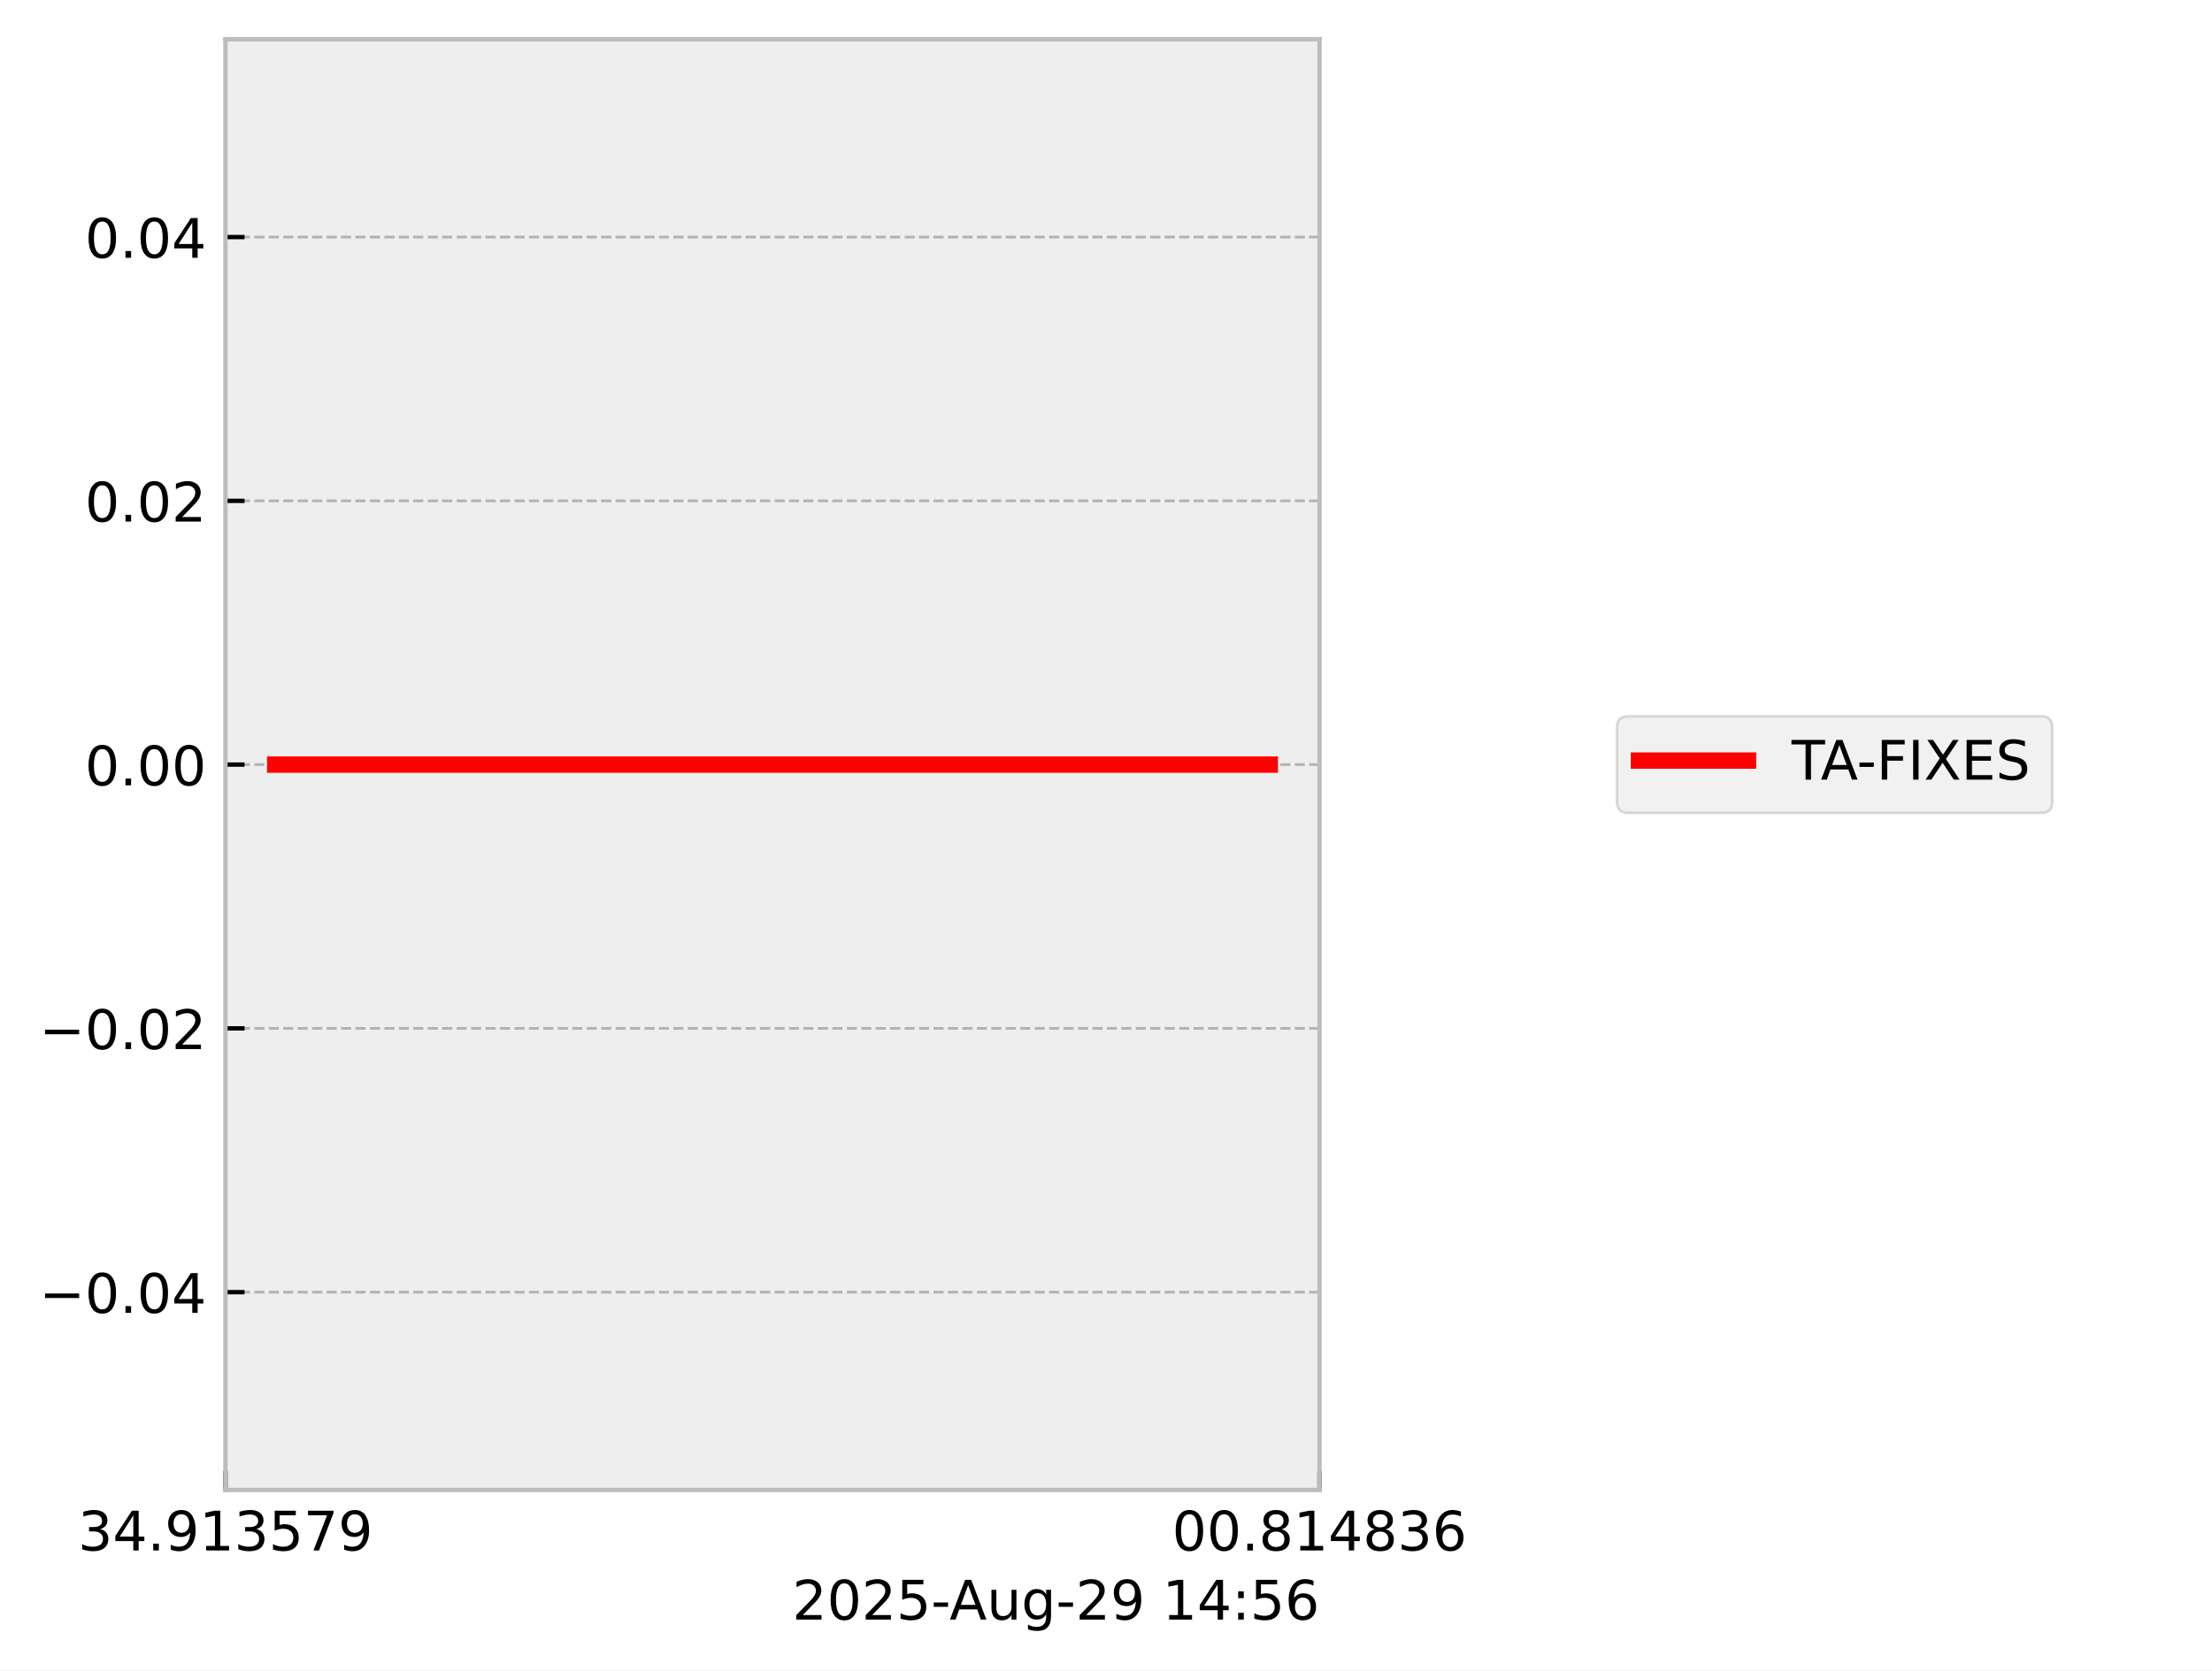
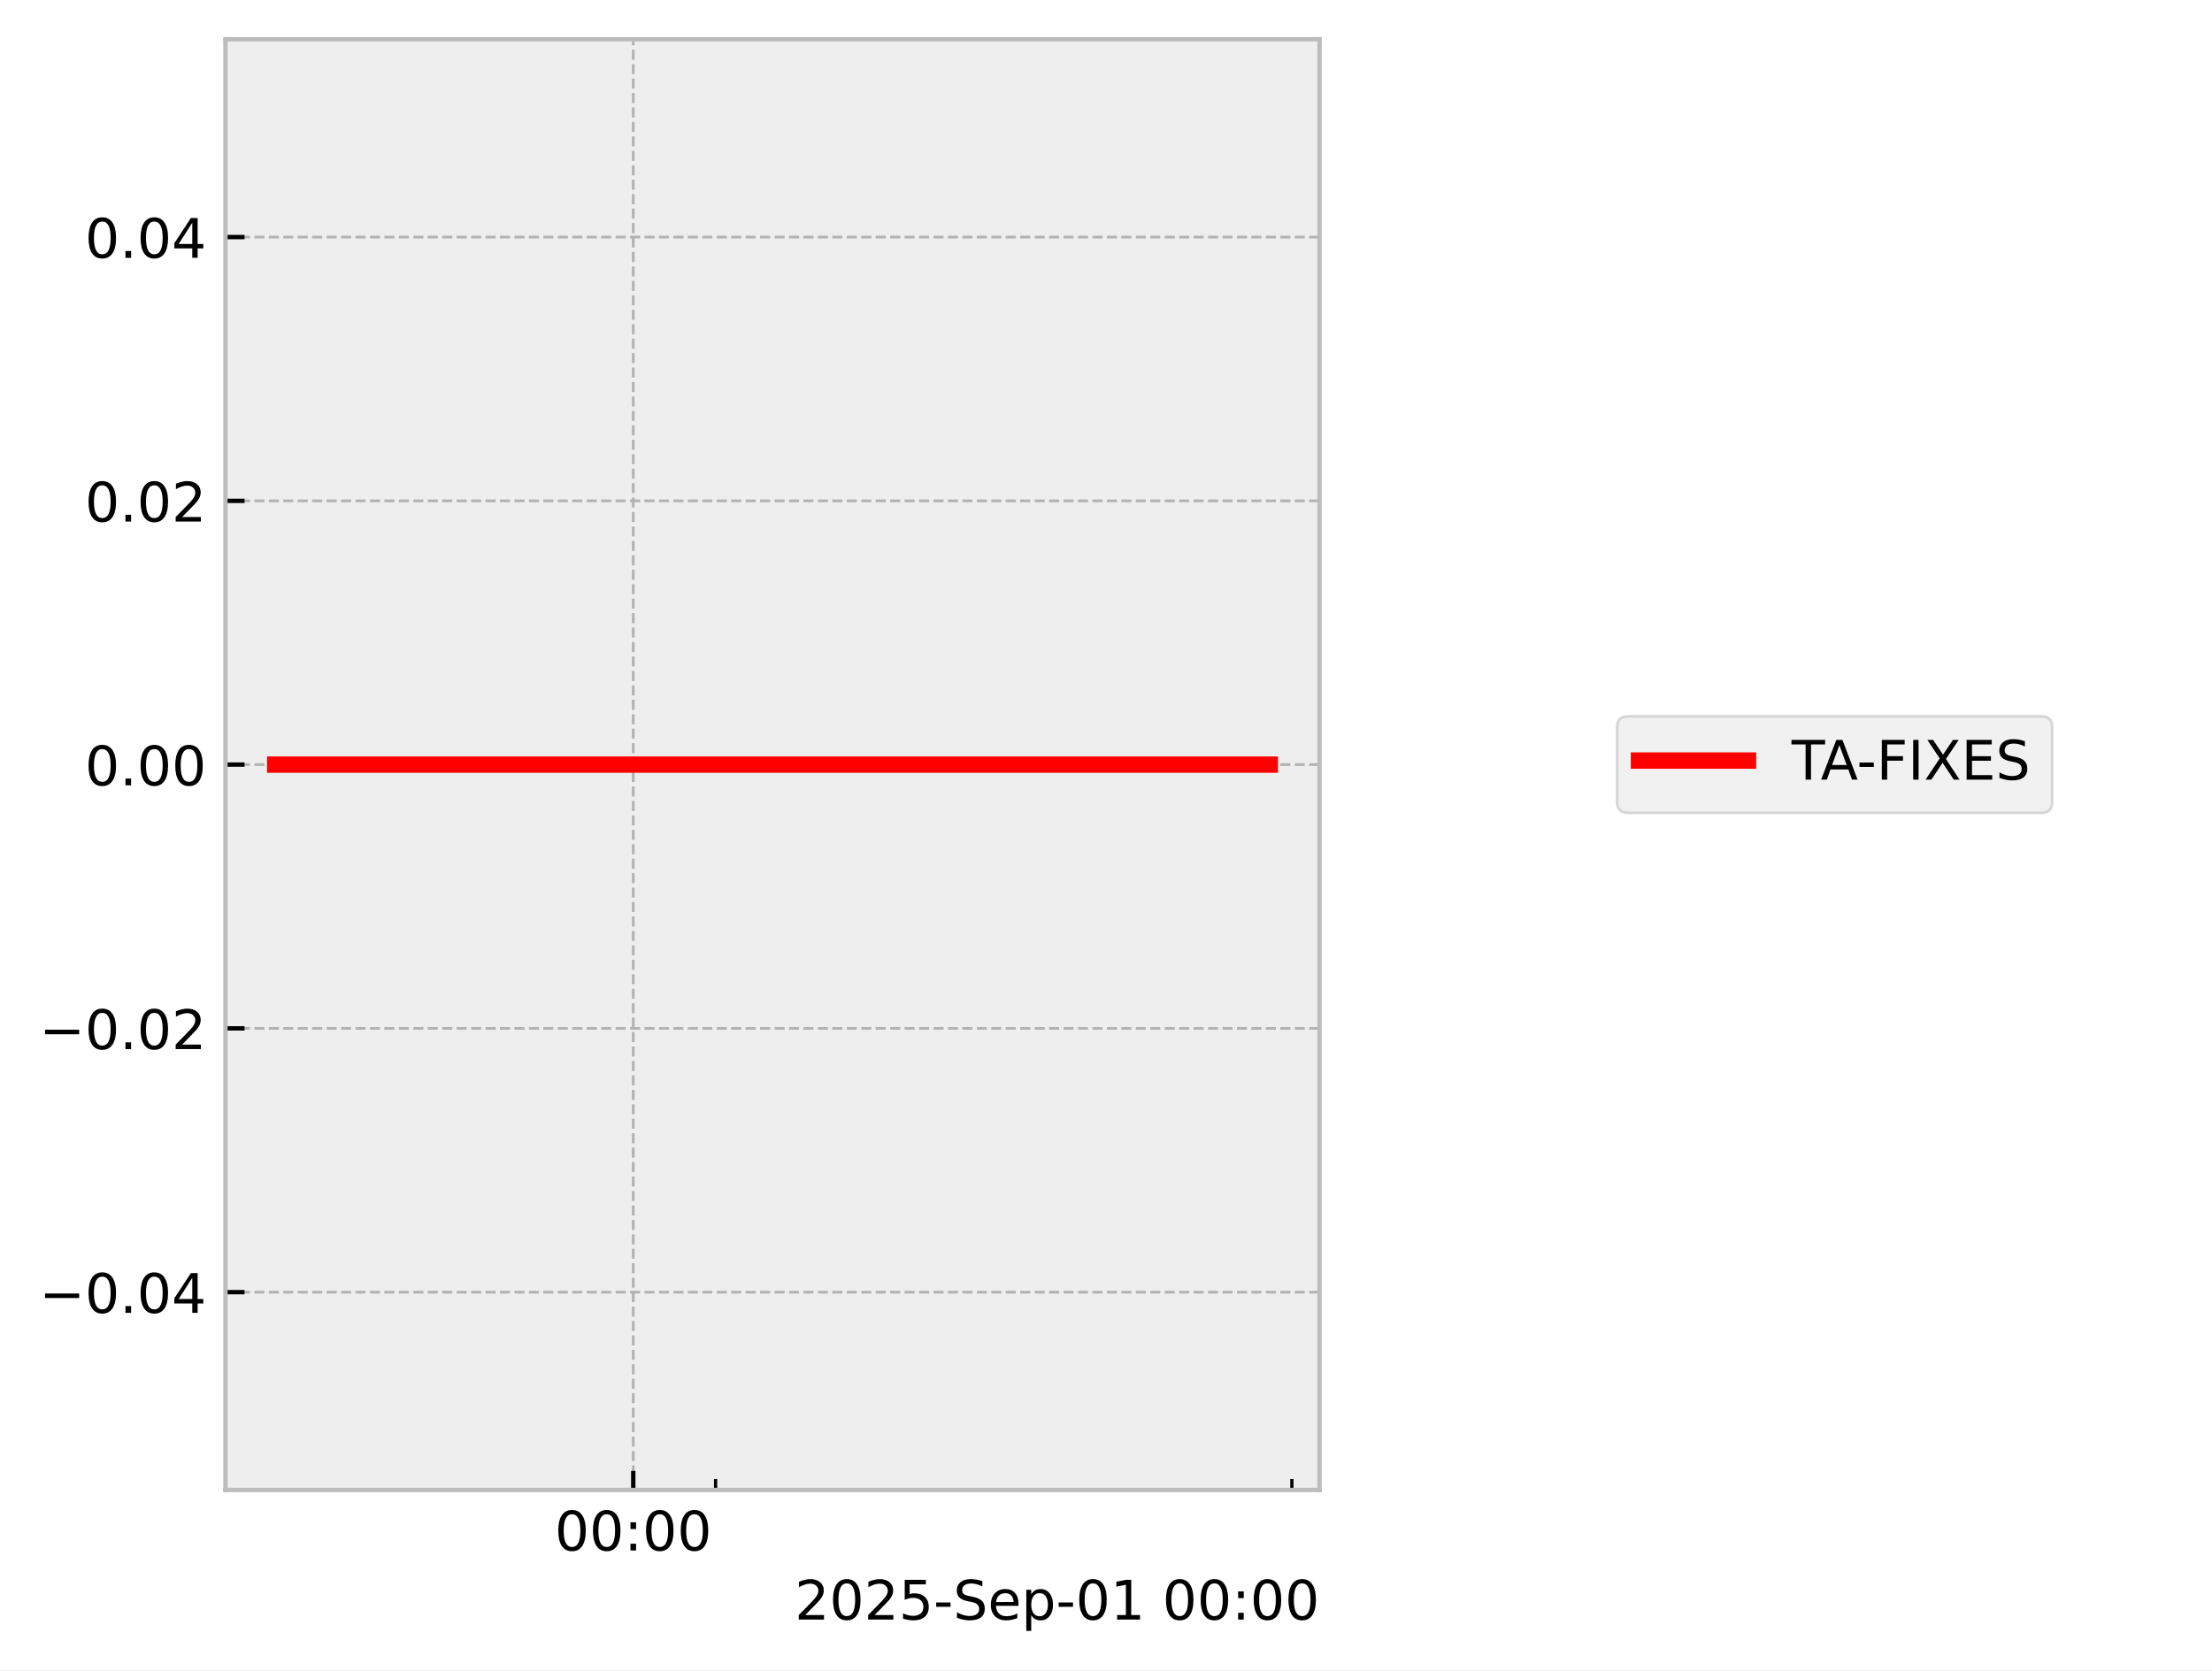
<svg xmlns="http://www.w3.org/2000/svg" xmlns:xlink="http://www.w3.org/1999/xlink" width="405.665pt" height="306.368pt" viewBox="0 0 405.665 306.368" version="1.1">
  <defs>
    <style type="text/css">*{stroke-linejoin: round; stroke-linecap: butt}</style>
  </defs>
  <g id="figure_1">
    <g id="patch_1">
      <path d="M 0 306.368  L 405.665 306.368  L 405.665 0  L 0 0  z " style="fill: #ffffff" />
    </g>
    <g id="axes_1">
      <g id="patch_2">
        <path d="M 41.345 273.312  L 241.991 273.312  L 241.991 7.2  L 41.345 7.2  z " style="fill: #eeeeee" />
      </g>
      <g id="matplotlib.axis_1">
        <g id="xtick_1">
          <g id="line2d_1">
-             <path d="M 41.345 273.312  L 41.345 7.2  " clip-path="url(#pfc07253cd7)" style="fill: none; stroke-dasharray: 1.85,0.8; stroke-dashoffset: 0; stroke: #b2b2b2; stroke-width: 0.5" />
+             <path d="M 116.135 273.312  L 116.135 7.2  " clip-path="url(#p15724f10e1)" style="fill: none; stroke-dasharray: 1.85,0.8; stroke-dashoffset: 0; stroke: #b2b2b2; stroke-width: 0.5" />
          </g>
          <g id="line2d_2">
            <defs>
-               <path id="m0f8ee735f8" d="M 0 0  L 0 -3.5  " style="stroke: #000000; stroke-width: 0.8" />
-             </defs>
-             <g>
-               <use xlink:href="#m0f8ee735f8" x="41.345" y="273.312" style="stroke: #000000; stroke-width: 0.8" />
+               <path id="mcfd9478893" d="M 0 0  L 0 -3.5  " style="stroke: #000000; stroke-width: 0.8" />
+             </defs>
+             <g>
+               <use xlink:href="#mcfd9478893" x="116.135" y="273.312" style="stroke: #000000; stroke-width: 0.8" />
            </g>
          </g>
          <g id="text_1">
-             <g transform="translate(14.30625 284.4104) scale(0.1 -0.1)">
+             <g transform="translate(101.726 284.4104) scale(0.1 -0.1)">
              <defs>
-                 <path id="DejaVuSans-33" d="M 2597 2516  Q 3050 2419 3304 2112  Q 3559 1806 3559 1356  Q 3559 666 3084 287  Q 2609 -91 1734 -91  Q 1441 -91 1130 -33  Q 819 25 488 141  L 488 750  Q 750 597 1062 519  Q 1375 441 1716 441  Q 2309 441 2620 675  Q 2931 909 2931 1356  Q 2931 1769 2642 2001  Q 2353 2234 1838 2234  L 1294 2234  L 1294 2753  L 1863 2753  Q 2328 2753 2575 2939  Q 2822 3125 2822 3475  Q 2822 3834 2567 4026  Q 2313 4219 1838 4219  Q 1578 4219 1281 4162  Q 984 4106 628 3988  L 628 4550  Q 988 4650 1302 4700  Q 1616 4750 1894 4750  Q 2613 4750 3031 4423  Q 3450 4097 3450 3541  Q 3450 3153 3228 2886  Q 3006 2619 2597 2516  z " transform="scale(0.015625)" />
-                 <path id="DejaVuSans-34" d="M 2419 4116  L 825 1625  L 2419 1625  L 2419 4116  z M 2253 4666  L 3047 4666  L 3047 1625  L 3713 1625  L 3713 1100  L 3047 1100  L 3047 0  L 2419 0  L 2419 1100  L 313 1100  L 313 1709  L 2253 4666  z " transform="scale(0.015625)" />
-                 <path id="DejaVuSans-2e" d="M 684 794  L 1344 794  L 1344 0  L 684 0  L 684 794  z " transform="scale(0.015625)" />
-                 <path id="DejaVuSans-39" d="M 703 97  L 703 672  Q 941 559 1184 500  Q 1428 441 1663 441  Q 2288 441 2617 861  Q 2947 1281 2994 2138  Q 2813 1869 2534 1725  Q 2256 1581 1919 1581  Q 1219 1581 811 2004  Q 403 2428 403 3163  Q 403 3881 828 4315  Q 1253 4750 1959 4750  Q 2769 4750 3195 4129  Q 3622 3509 3622 2328  Q 3622 1225 3098 567  Q 2575 -91 1691 -91  Q 1453 -91 1209 -44  Q 966 3 703 97  z M 1959 2075  Q 2384 2075 2632 2365  Q 2881 2656 2881 3163  Q 2881 3666 2632 3958  Q 2384 4250 1959 4250  Q 1534 4250 1286 3958  Q 1038 3666 1038 3163  Q 1038 2656 1286 2365  Q 1534 2075 1959 2075  z " transform="scale(0.015625)" />
-                 <path id="DejaVuSans-31" d="M 794 531  L 1825 531  L 1825 4091  L 703 3866  L 703 4441  L 1819 4666  L 2450 4666  L 2450 531  L 3481 531  L 3481 0  L 794 0  L 794 531  z " transform="scale(0.015625)" />
-                 <path id="DejaVuSans-35" d="M 691 4666  L 3169 4666  L 3169 4134  L 1269 4134  L 1269 2991  Q 1406 3038 1543 3061  Q 1681 3084 1819 3084  Q 2600 3084 3056 2656  Q 3513 2228 3513 1497  Q 3513 744 3044 326  Q 2575 -91 1722 -91  Q 1428 -91 1123 -41  Q 819 9 494 109  L 494 744  Q 775 591 1075 516  Q 1375 441 1709 441  Q 2250 441 2565 725  Q 2881 1009 2881 1497  Q 2881 1984 2565 2268  Q 2250 2553 1709 2553  Q 1456 2553 1204 2497  Q 953 2441 691 2322  L 691 4666  z " transform="scale(0.015625)" />
-                 <path id="DejaVuSans-37" d="M 525 4666  L 3525 4666  L 3525 4397  L 1831 0  L 1172 0  L 2766 4134  L 525 4134  L 525 4666  z " transform="scale(0.015625)" />
+                 <path id="DejaVuSans-30" d="M 2034 4250  Q 1547 4250 1301 3770  Q 1056 3291 1056 2328  Q 1056 1369 1301 889  Q 1547 409 2034 409  Q 2525 409 2770 889  Q 3016 1369 3016 2328  Q 3016 3291 2770 3770  Q 2525 4250 2034 4250  z M 2034 4750  Q 2819 4750 3233 4129  Q 3647 3509 3647 2328  Q 3647 1150 3233 529  Q 2819 -91 2034 -91  Q 1250 -91 836 529  Q 422 1150 422 2328  Q 422 3509 836 4129  Q 1250 4750 2034 4750  z " transform="scale(0.015625)" />
+                 <path id="DejaVuSans-3a" d="M 750 794  L 1409 794  L 1409 0  L 750 0  L 750 794  z M 750 3309  L 1409 3309  L 1409 2516  L 750 2516  L 750 3309  z " transform="scale(0.015625)" />
              </defs>
-               <use xlink:href="#DejaVuSans-33" />
-               <use xlink:href="#DejaVuSans-34" transform="translate(63.62305 0)" />
-               <use xlink:href="#DejaVuSans-2e" transform="translate(127.2461 0)" />
-               <use xlink:href="#DejaVuSans-39" transform="translate(159.0332 0)" />
-               <use xlink:href="#DejaVuSans-31" transform="translate(222.6562 0)" />
-               <use xlink:href="#DejaVuSans-33" transform="translate(286.2793 0)" />
-               <use xlink:href="#DejaVuSans-35" transform="translate(349.9023 0)" />
-               <use xlink:href="#DejaVuSans-37" transform="translate(413.5254 0)" />
-               <use xlink:href="#DejaVuSans-39" transform="translate(477.1484 0)" />
+               <use xlink:href="#DejaVuSans-30" />
+               <use xlink:href="#DejaVuSans-30" transform="translate(63.62305 0)" />
+               <use xlink:href="#DejaVuSans-3a" transform="translate(127.2461 0)" />
+               <use xlink:href="#DejaVuSans-30" transform="translate(160.9375 0)" />
+               <use xlink:href="#DejaVuSans-30" transform="translate(224.5605 0)" />
            </g>
          </g>
        </g>
        <g id="xtick_2">
          <g id="line2d_3">
-             <path d="M 241.991 273.312  L 241.991 7.2  " clip-path="url(#pfc07253cd7)" style="fill: none; stroke-dasharray: 1.85,0.8; stroke-dashoffset: 0; stroke: #b2b2b2; stroke-width: 0.5" />
-           </g>
+             <defs>
+               <path id="m6abd56b688" d="M 0 0  L 0 -2  " style="stroke: #000000; stroke-width: 0.6" />
+             </defs>
+             <g>
+               <use xlink:href="#m6abd56b688" x="131.234" y="273.312" style="stroke: #000000; stroke-width: 0.6" />
+             </g>
+           </g>
+         </g>
+         <g id="xtick_3">
          <g id="line2d_4">
            <g>
-               <use xlink:href="#m0f8ee735f8" x="241.991" y="273.312" style="stroke: #000000; stroke-width: 0.8" />
-             </g>
-           </g>
-           <g id="text_2">
-             <g transform="translate(214.9522 284.4104) scale(0.1 -0.1)">
-               <defs>
-                 <path id="DejaVuSans-30" d="M 2034 4250  Q 1547 4250 1301 3770  Q 1056 3291 1056 2328  Q 1056 1369 1301 889  Q 1547 409 2034 409  Q 2525 409 2770 889  Q 3016 1369 3016 2328  Q 3016 3291 2770 3770  Q 2525 4250 2034 4250  z M 2034 4750  Q 2819 4750 3233 4129  Q 3647 3509 3647 2328  Q 3647 1150 3233 529  Q 2819 -91 2034 -91  Q 1250 -91 836 529  Q 422 1150 422 2328  Q 422 3509 836 4129  Q 1250 4750 2034 4750  z " transform="scale(0.015625)" />
-                 <path id="DejaVuSans-38" d="M 2034 2216  Q 1584 2216 1326 1975  Q 1069 1734 1069 1313  Q 1069 891 1326 650  Q 1584 409 2034 409  Q 2484 409 2743 651  Q 3003 894 3003 1313  Q 3003 1734 2745 1975  Q 2488 2216 2034 2216  z M 1403 2484  Q 997 2584 770 2862  Q 544 3141 544 3541  Q 544 4100 942 4425  Q 1341 4750 2034 4750  Q 2731 4750 3128 4425  Q 3525 4100 3525 3541  Q 3525 3141 3298 2862  Q 3072 2584 2669 2484  Q 3125 2378 3379 2068  Q 3634 1759 3634 1313  Q 3634 634 3220 271  Q 2806 -91 2034 -91  Q 1263 -91 848 271  Q 434 634 434 1313  Q 434 1759 690 2068  Q 947 2378 1403 2484  z M 1172 3481  Q 1172 3119 1398 2916  Q 1625 2713 2034 2713  Q 2441 2713 2670 2916  Q 2900 3119 2900 3481  Q 2900 3844 2670 4047  Q 2441 4250 2034 4250  Q 1625 4250 1398 4047  Q 1172 3844 1172 3481  z " transform="scale(0.015625)" />
-                 <path id="DejaVuSans-36" d="M 2113 2584  Q 1688 2584 1439 2293  Q 1191 2003 1191 1497  Q 1191 994 1439 701  Q 1688 409 2113 409  Q 2538 409 2786 701  Q 3034 994 3034 1497  Q 3034 2003 2786 2293  Q 2538 2584 2113 2584  z M 3366 4563  L 3366 3988  Q 3128 4100 2886 4159  Q 2644 4219 2406 4219  Q 1781 4219 1451 3797  Q 1122 3375 1075 2522  Q 1259 2794 1537 2939  Q 1816 3084 2150 3084  Q 2853 3084 3261 2657  Q 3669 2231 3669 1497  Q 3669 778 3244 343  Q 2819 -91 2113 -91  Q 1303 -91 875 529  Q 447 1150 447 2328  Q 447 3434 972 4092  Q 1497 4750 2381 4750  Q 2619 4750 2861 4703  Q 3103 4656 3366 4563  z " transform="scale(0.015625)" />
-               </defs>
-               <use xlink:href="#DejaVuSans-30" />
-               <use xlink:href="#DejaVuSans-30" transform="translate(63.62305 0)" />
-               <use xlink:href="#DejaVuSans-2e" transform="translate(127.2461 0)" />
-               <use xlink:href="#DejaVuSans-38" transform="translate(159.0332 0)" />
-               <use xlink:href="#DejaVuSans-31" transform="translate(222.6562 0)" />
-               <use xlink:href="#DejaVuSans-34" transform="translate(286.2793 0)" />
-               <use xlink:href="#DejaVuSans-38" transform="translate(349.9023 0)" />
-               <use xlink:href="#DejaVuSans-33" transform="translate(413.5254 0)" />
-               <use xlink:href="#DejaVuSans-36" transform="translate(477.1484 0)" />
-             </g>
-           </g>
-         </g>
-         <g id="text_3">
-           <g transform="translate(145.3022 297.0886) scale(0.1 -0.1)">
+               <use xlink:href="#m6abd56b688" x="236.922" y="273.312" style="stroke: #000000; stroke-width: 0.6" />
+             </g>
+           </g>
+         </g>
+         <g id="text_2">
+           <g transform="translate(145.7537 297.0886) scale(0.1 -0.1)">
            <defs>
              <path id="DejaVuSans-32" d="M 1228 531  L 3431 531  L 3431 0  L 469 0  L 469 531  Q 828 903 1448 1529  Q 2069 2156 2228 2338  Q 2531 2678 2651 2914  Q 2772 3150 2772 3378  Q 2772 3750 2511 3984  Q 2250 4219 1831 4219  Q 1534 4219 1204 4116  Q 875 4013 500 3803  L 500 4441  Q 881 4594 1212 4672  Q 1544 4750 1819 4750  Q 2544 4750 2975 4387  Q 3406 4025 3406 3419  Q 3406 3131 3298 2873  Q 3191 2616 2906 2266  Q 2828 2175 2409 1742  Q 1991 1309 1228 531  z " transform="scale(0.015625)" />
+               <path id="DejaVuSans-35" d="M 691 4666  L 3169 4666  L 3169 4134  L 1269 4134  L 1269 2991  Q 1406 3038 1543 3061  Q 1681 3084 1819 3084  Q 2600 3084 3056 2656  Q 3513 2228 3513 1497  Q 3513 744 3044 326  Q 2575 -91 1722 -91  Q 1428 -91 1123 -41  Q 819 9 494 109  L 494 744  Q 775 591 1075 516  Q 1375 441 1709 441  Q 2250 441 2565 725  Q 2881 1009 2881 1497  Q 2881 1984 2565 2268  Q 2250 2553 1709 2553  Q 1456 2553 1204 2497  Q 953 2441 691 2322  L 691 4666  z " transform="scale(0.015625)" />
              <path id="DejaVuSans-2d" d="M 313 2009  L 1997 2009  L 1997 1497  L 313 1497  L 313 2009  z " transform="scale(0.015625)" />
-               <path id="DejaVuSans-41" d="M 2188 4044  L 1331 1722  L 3047 1722  L 2188 4044  z M 1831 4666  L 2547 4666  L 4325 0  L 3669 0  L 3244 1197  L 1141 1197  L 716 0  L 50 0  L 1831 4666  z " transform="scale(0.015625)" />
-               <path id="DejaVuSans-75" d="M 544 1381  L 544 3500  L 1119 3500  L 1119 1403  Q 1119 906 1312 657  Q 1506 409 1894 409  Q 2359 409 2629 706  Q 2900 1003 2900 1516  L 2900 3500  L 3475 3500  L 3475 0  L 2900 0  L 2900 538  Q 2691 219 2414 64  Q 2138 -91 1772 -91  Q 1169 -91 856 284  Q 544 659 544 1381  z M 1991 3584  L 1991 3584  z " transform="scale(0.015625)" />
-               <path id="DejaVuSans-67" d="M 2906 1791  Q 2906 2416 2648 2759  Q 2391 3103 1925 3103  Q 1463 3103 1205 2759  Q 947 2416 947 1791  Q 947 1169 1205 825  Q 1463 481 1925 481  Q 2391 481 2648 825  Q 2906 1169 2906 1791  z M 3481 434  Q 3481 -459 3084 -895  Q 2688 -1331 1869 -1331  Q 1566 -1331 1297 -1286  Q 1028 -1241 775 -1147  L 775 -588  Q 1028 -725 1275 -790  Q 1522 -856 1778 -856  Q 2344 -856 2625 -561  Q 2906 -266 2906 331  L 2906 616  Q 2728 306 2450 153  Q 2172 0 1784 0  Q 1141 0 747 490  Q 353 981 353 1791  Q 353 2603 747 3093  Q 1141 3584 1784 3584  Q 2172 3584 2450 3431  Q 2728 3278 2906 2969  L 2906 3500  L 3481 3500  L 3481 434  z " transform="scale(0.015625)" />
+               <path id="DejaVuSans-53" d="M 3425 4513  L 3425 3897  Q 3066 4069 2747 4153  Q 2428 4238 2131 4238  Q 1616 4238 1336 4038  Q 1056 3838 1056 3469  Q 1056 3159 1242 3001  Q 1428 2844 1947 2747  L 2328 2669  Q 3034 2534 3370 2195  Q 3706 1856 3706 1288  Q 3706 609 3251 259  Q 2797 -91 1919 -91  Q 1588 -91 1214 -16  Q 841 59 441 206  L 441 856  Q 825 641 1194 531  Q 1563 422 1919 422  Q 2459 422 2753 634  Q 3047 847 3047 1241  Q 3047 1584 2836 1778  Q 2625 1972 2144 2069  L 1759 2144  Q 1053 2284 737 2584  Q 422 2884 422 3419  Q 422 4038 858 4394  Q 1294 4750 2059 4750  Q 2388 4750 2728 4690  Q 3069 4631 3425 4513  z " transform="scale(0.015625)" />
+               <path id="DejaVuSans-65" d="M 3597 1894  L 3597 1613  L 953 1613  Q 991 1019 1311 708  Q 1631 397 2203 397  Q 2534 397 2845 478  Q 3156 559 3463 722  L 3463 178  Q 3153 47 2828 -22  Q 2503 -91 2169 -91  Q 1331 -91 842 396  Q 353 884 353 1716  Q 353 2575 817 3079  Q 1281 3584 2069 3584  Q 2775 3584 3186 3129  Q 3597 2675 3597 1894  z M 3022 2063  Q 3016 2534 2758 2815  Q 2500 3097 2075 3097  Q 1594 3097 1305 2825  Q 1016 2553 972 2059  L 3022 2063  z " transform="scale(0.015625)" />
+               <path id="DejaVuSans-70" d="M 1159 525  L 1159 -1331  L 581 -1331  L 581 3500  L 1159 3500  L 1159 2969  Q 1341 3281 1617 3432  Q 1894 3584 2278 3584  Q 2916 3584 3314 3078  Q 3713 2572 3713 1747  Q 3713 922 3314 415  Q 2916 -91 2278 -91  Q 1894 -91 1617 61  Q 1341 213 1159 525  z M 3116 1747  Q 3116 2381 2855 2742  Q 2594 3103 2138 3103  Q 1681 3103 1420 2742  Q 1159 2381 1159 1747  Q 1159 1113 1420 752  Q 1681 391 2138 391  Q 2594 391 2855 752  Q 3116 1113 3116 1747  z " transform="scale(0.015625)" />
+               <path id="DejaVuSans-31" d="M 794 531  L 1825 531  L 1825 4091  L 703 3866  L 703 4441  L 1819 4666  L 2450 4666  L 2450 531  L 3481 531  L 3481 0  L 794 0  L 794 531  z " transform="scale(0.015625)" />
              <path id="DejaVuSans-20" transform="scale(0.015625)" />
-               <path id="DejaVuSans-3a" d="M 750 794  L 1409 794  L 1409 0  L 750 0  L 750 794  z M 750 3309  L 1409 3309  L 1409 2516  L 750 2516  L 750 3309  z " transform="scale(0.015625)" />
            </defs>
            <use xlink:href="#DejaVuSans-32" />
            <use xlink:href="#DejaVuSans-30" transform="translate(63.62305 0)" />
            <use xlink:href="#DejaVuSans-32" transform="translate(127.2461 0)" />
            <use xlink:href="#DejaVuSans-35" transform="translate(190.8691 0)" />
            <use xlink:href="#DejaVuSans-2d" transform="translate(254.4922 0)" />
-             <use xlink:href="#DejaVuSans-41" transform="translate(288.3262 0)" />
-             <use xlink:href="#DejaVuSans-75" transform="translate(356.7344 0)" />
-             <use xlink:href="#DejaVuSans-67" transform="translate(420.1133 0)" />
-             <use xlink:href="#DejaVuSans-2d" transform="translate(483.5898 0)" />
-             <use xlink:href="#DejaVuSans-32" transform="translate(519.6738 0)" />
-             <use xlink:href="#DejaVuSans-39" transform="translate(583.2969 0)" />
-             <use xlink:href="#DejaVuSans-20" transform="translate(646.9199 0)" />
-             <use xlink:href="#DejaVuSans-31" transform="translate(678.707 0)" />
-             <use xlink:href="#DejaVuSans-34" transform="translate(742.3301 0)" />
-             <use xlink:href="#DejaVuSans-3a" transform="translate(805.9531 0)" />
-             <use xlink:href="#DejaVuSans-35" transform="translate(839.6445 0)" />
-             <use xlink:href="#DejaVuSans-36" transform="translate(903.2676 0)" />
+             <use xlink:href="#DejaVuSans-53" transform="translate(290.5762 0)" />
+             <use xlink:href="#DejaVuSans-65" transform="translate(354.0527 0)" />
+             <use xlink:href="#DejaVuSans-70" transform="translate(415.5762 0)" />
+             <use xlink:href="#DejaVuSans-2d" transform="translate(479.0527 0)" />
+             <use xlink:href="#DejaVuSans-30" transform="translate(515.1367 0)" />
+             <use xlink:href="#DejaVuSans-31" transform="translate(578.7598 0)" />
+             <use xlink:href="#DejaVuSans-20" transform="translate(642.3828 0)" />
+             <use xlink:href="#DejaVuSans-30" transform="translate(674.1699 0)" />
+             <use xlink:href="#DejaVuSans-30" transform="translate(737.793 0)" />
+             <use xlink:href="#DejaVuSans-3a" transform="translate(801.416 0)" />
+             <use xlink:href="#DejaVuSans-30" transform="translate(835.1074 0)" />
+             <use xlink:href="#DejaVuSans-30" transform="translate(898.7305 0)" />
          </g>
        </g>
      </g>
      <g id="matplotlib.axis_2">
        <g id="ytick_1">
          <g id="line2d_5">
-             <path d="M 41.345 237.024  L 241.991 237.024  " clip-path="url(#pfc07253cd7)" style="fill: none; stroke-dasharray: 1.85,0.8; stroke-dashoffset: 0; stroke: #b2b2b2; stroke-width: 0.5" />
+             <path d="M 41.345 237.024  L 241.991 237.024  " clip-path="url(#p15724f10e1)" style="fill: none; stroke-dasharray: 1.85,0.8; stroke-dashoffset: 0; stroke: #b2b2b2; stroke-width: 0.5" />
          </g>
          <g id="line2d_6">
            <defs>
-               <path id="m4f07e1849b" d="M 0 0  L 3.5 0  " style="stroke: #000000; stroke-width: 0.8" />
-             </defs>
-             <g>
-               <use xlink:href="#m4f07e1849b" x="41.345" y="237.024" style="stroke: #000000; stroke-width: 0.8" />
-             </g>
-           </g>
-           <g id="text_4">
+               <path id="mb87d5ded55" d="M 0 0  L 3.5 0  " style="stroke: #000000; stroke-width: 0.8" />
+             </defs>
+             <g>
+               <use xlink:href="#mb87d5ded55" x="41.345" y="237.024" style="stroke: #000000; stroke-width: 0.8" />
+             </g>
+           </g>
+           <g id="text_3">
            <g transform="translate(7.2 240.8232) scale(0.1 -0.1)">
              <defs>
                <path id="DejaVuSans-2212" d="M 678 2272  L 4684 2272  L 4684 1741  L 678 1741  L 678 2272  z " transform="scale(0.015625)" />
+                 <path id="DejaVuSans-2e" d="M 684 794  L 1344 794  L 1344 0  L 684 0  L 684 794  z " transform="scale(0.015625)" />
+                 <path id="DejaVuSans-34" d="M 2419 4116  L 825 1625  L 2419 1625  L 2419 4116  z M 2253 4666  L 3047 4666  L 3047 1625  L 3713 1625  L 3713 1100  L 3047 1100  L 3047 0  L 2419 0  L 2419 1100  L 313 1100  L 313 1709  L 2253 4666  z " transform="scale(0.015625)" />
              </defs>
              <use xlink:href="#DejaVuSans-2212" />
              <use xlink:href="#DejaVuSans-30" transform="translate(83.78906 0)" />
              <use xlink:href="#DejaVuSans-2e" transform="translate(147.4121 0)" />
              <use xlink:href="#DejaVuSans-30" transform="translate(179.1992 0)" />
              <use xlink:href="#DejaVuSans-34" transform="translate(242.8223 0)" />
            </g>
          </g>
        </g>
        <g id="ytick_2">
          <g id="line2d_7">
-             <path d="M 41.345 188.64  L 241.991 188.64  " clip-path="url(#pfc07253cd7)" style="fill: none; stroke-dasharray: 1.85,0.8; stroke-dashoffset: 0; stroke: #b2b2b2; stroke-width: 0.5" />
+             <path d="M 41.345 188.64  L 241.991 188.64  " clip-path="url(#p15724f10e1)" style="fill: none; stroke-dasharray: 1.85,0.8; stroke-dashoffset: 0; stroke: #b2b2b2; stroke-width: 0.5" />
          </g>
          <g id="line2d_8">
            <g>
-               <use xlink:href="#m4f07e1849b" x="41.345" y="188.64" style="stroke: #000000; stroke-width: 0.8" />
-             </g>
-           </g>
-           <g id="text_5">
+               <use xlink:href="#mb87d5ded55" x="41.345" y="188.64" style="stroke: #000000; stroke-width: 0.8" />
+             </g>
+           </g>
+           <g id="text_4">
            <g transform="translate(7.2 192.4392) scale(0.1 -0.1)">
              <use xlink:href="#DejaVuSans-2212" />
              <use xlink:href="#DejaVuSans-30" transform="translate(83.78906 0)" />
              <use xlink:href="#DejaVuSans-2e" transform="translate(147.4121 0)" />
              <use xlink:href="#DejaVuSans-30" transform="translate(179.1992 0)" />
              <use xlink:href="#DejaVuSans-32" transform="translate(242.8223 0)" />
            </g>
          </g>
        </g>
        <g id="ytick_3">
          <g id="line2d_9">
-             <path d="M 41.345 140.256  L 241.991 140.256  " clip-path="url(#pfc07253cd7)" style="fill: none; stroke-dasharray: 1.85,0.8; stroke-dashoffset: 0; stroke: #b2b2b2; stroke-width: 0.5" />
+             <path d="M 41.345 140.256  L 241.991 140.256  " clip-path="url(#p15724f10e1)" style="fill: none; stroke-dasharray: 1.85,0.8; stroke-dashoffset: 0; stroke: #b2b2b2; stroke-width: 0.5" />
          </g>
          <g id="line2d_10">
            <g>
-               <use xlink:href="#m4f07e1849b" x="41.345" y="140.256" style="stroke: #000000; stroke-width: 0.8" />
-             </g>
-           </g>
-           <g id="text_6">
+               <use xlink:href="#mb87d5ded55" x="41.345" y="140.256" style="stroke: #000000; stroke-width: 0.8" />
+             </g>
+           </g>
+           <g id="text_5">
            <g transform="translate(15.57969 144.0552) scale(0.1 -0.1)">
              <use xlink:href="#DejaVuSans-30" />
              <use xlink:href="#DejaVuSans-2e" transform="translate(63.62305 0)" />
              <use xlink:href="#DejaVuSans-30" transform="translate(95.41016 0)" />
              <use xlink:href="#DejaVuSans-30" transform="translate(159.0332 0)" />
            </g>
          </g>
        </g>
        <g id="ytick_4">
          <g id="line2d_11">
-             <path d="M 41.345 91.872  L 241.991 91.872  " clip-path="url(#pfc07253cd7)" style="fill: none; stroke-dasharray: 1.85,0.8; stroke-dashoffset: 0; stroke: #b2b2b2; stroke-width: 0.5" />
+             <path d="M 41.345 91.872  L 241.991 91.872  " clip-path="url(#p15724f10e1)" style="fill: none; stroke-dasharray: 1.85,0.8; stroke-dashoffset: 0; stroke: #b2b2b2; stroke-width: 0.5" />
          </g>
          <g id="line2d_12">
            <g>
-               <use xlink:href="#m4f07e1849b" x="41.345" y="91.872" style="stroke: #000000; stroke-width: 0.8" />
-             </g>
-           </g>
-           <g id="text_7">
+               <use xlink:href="#mb87d5ded55" x="41.345" y="91.872" style="stroke: #000000; stroke-width: 0.8" />
+             </g>
+           </g>
+           <g id="text_6">
            <g transform="translate(15.57969 95.67122) scale(0.1 -0.1)">
              <use xlink:href="#DejaVuSans-30" />
              <use xlink:href="#DejaVuSans-2e" transform="translate(63.62305 0)" />
              <use xlink:href="#DejaVuSans-30" transform="translate(95.41016 0)" />
              <use xlink:href="#DejaVuSans-32" transform="translate(159.0332 0)" />
            </g>
          </g>
        </g>
        <g id="ytick_5">
          <g id="line2d_13">
-             <path d="M 41.345 43.488  L 241.991 43.488  " clip-path="url(#pfc07253cd7)" style="fill: none; stroke-dasharray: 1.85,0.8; stroke-dashoffset: 0; stroke: #b2b2b2; stroke-width: 0.5" />
+             <path d="M 41.345 43.488  L 241.991 43.488  " clip-path="url(#p15724f10e1)" style="fill: none; stroke-dasharray: 1.85,0.8; stroke-dashoffset: 0; stroke: #b2b2b2; stroke-width: 0.5" />
          </g>
          <g id="line2d_14">
            <g>
-               <use xlink:href="#m4f07e1849b" x="41.345" y="43.488" style="stroke: #000000; stroke-width: 0.8" />
-             </g>
-           </g>
-           <g id="text_8">
+               <use xlink:href="#mb87d5ded55" x="41.345" y="43.488" style="stroke: #000000; stroke-width: 0.8" />
+             </g>
+           </g>
+           <g id="text_7">
            <g transform="translate(15.57969 47.28722) scale(0.1 -0.1)">
              <use xlink:href="#DejaVuSans-30" />
              <use xlink:href="#DejaVuSans-2e" transform="translate(63.62305 0)" />
              <use xlink:href="#DejaVuSans-30" transform="translate(95.41016 0)" />
              <use xlink:href="#DejaVuSans-34" transform="translate(159.0332 0)" />
            </g>
          </g>
        </g>
      </g>
      <g id="line2d_15">
-         <path d="M 50.466 140.256  L 125.293 140.256  L 134.901 140.256  L 137.171 140.256  L 139.214 140.256  L 215.241 140.256  L 229.311 140.256  L 232.871 140.256  " clip-path="url(#pfc07253cd7)" style="fill: none; stroke: #ff0000; stroke-width: 3; stroke-linecap: square" />
+         <path d="M 50.466 140.256  L 62.096 140.256  L 63.59 140.256  L 63.942 140.256  L 64.26 140.256  L 76.077 140.256  L 78.264 140.256  L 232.348 140.256  L 232.871 140.256  " clip-path="url(#p15724f10e1)" style="fill: none; stroke: #ff0000; stroke-width: 3; stroke-linecap: square" />
      </g>
      <g id="patch_3">
        <path d="M 41.345 273.312  L 41.345 7.2  " style="fill: none; stroke: #bcbcbc; stroke-width: 0.8; stroke-linejoin: miter; stroke-linecap: square" />
      </g>
      <g id="patch_4">
        <path d="M 241.991 273.312  L 241.991 7.2  " style="fill: none; stroke: #bcbcbc; stroke-width: 0.8; stroke-linejoin: miter; stroke-linecap: square" />
      </g>
      <g id="patch_5">
        <path d="M 41.345 273.312  L 241.991 273.312  " style="fill: none; stroke: #bcbcbc; stroke-width: 0.8; stroke-linejoin: miter; stroke-linecap: square" />
      </g>
      <g id="patch_6">
        <path d="M 41.345 7.2  L 241.991 7.2  " style="fill: none; stroke: #bcbcbc; stroke-width: 0.8; stroke-linejoin: miter; stroke-linecap: square" />
      </g>
    </g>
    <g id="axes_2">
      <g id="legend_1">
        <g id="patch_7">
          <path d="M 298.574 149.095  L 374.349 149.095  Q 376.349 149.095 376.349 147.095  L 376.349 133.417  Q 376.349 131.417 374.349 131.417  L 298.574 131.417  Q 296.574 131.417 296.574 133.417  L 296.574 147.095  Q 296.574 149.095 298.574 149.095  z " style="fill: #eeeeee; opacity: 0.8; stroke: #cccccc; stroke-width: 0.5; stroke-linejoin: miter" />
        </g>
        <g id="line2d_16">
          <path d="M 300.574 139.515  L 310.574 139.515  L 320.574 139.515  " style="fill: none; stroke: #ff0000; stroke-width: 3; stroke-linecap: square" />
        </g>
-         <g id="text_9">
+         <g id="text_8">
          <g transform="translate(328.5735 143.0154) scale(0.1 -0.1)">
            <defs>
              <path id="DejaVuSans-54" d="M -19 4666  L 3928 4666  L 3928 4134  L 2272 4134  L 2272 0  L 1638 0  L 1638 4134  L -19 4134  L -19 4666  z " transform="scale(0.015625)" />
+               <path id="DejaVuSans-41" d="M 2188 4044  L 1331 1722  L 3047 1722  L 2188 4044  z M 1831 4666  L 2547 4666  L 4325 0  L 3669 0  L 3244 1197  L 1141 1197  L 716 0  L 50 0  L 1831 4666  z " transform="scale(0.015625)" />
              <path id="DejaVuSans-46" d="M 628 4666  L 3309 4666  L 3309 4134  L 1259 4134  L 1259 2759  L 3109 2759  L 3109 2228  L 1259 2228  L 1259 0  L 628 0  L 628 4666  z " transform="scale(0.015625)" />
              <path id="DejaVuSans-49" d="M 628 4666  L 1259 4666  L 1259 0  L 628 0  L 628 4666  z " transform="scale(0.015625)" />
              <path id="DejaVuSans-58" d="M 403 4666  L 1081 4666  L 2241 2931  L 3406 4666  L 4084 4666  L 2584 2425  L 4184 0  L 3506 0  L 2194 1984  L 872 0  L 191 0  L 1856 2491  L 403 4666  z " transform="scale(0.015625)" />
              <path id="DejaVuSans-45" d="M 628 4666  L 3578 4666  L 3578 4134  L 1259 4134  L 1259 2753  L 3481 2753  L 3481 2222  L 1259 2222  L 1259 531  L 3634 531  L 3634 0  L 628 0  L 628 4666  z " transform="scale(0.015625)" />
-               <path id="DejaVuSans-53" d="M 3425 4513  L 3425 3897  Q 3066 4069 2747 4153  Q 2428 4238 2131 4238  Q 1616 4238 1336 4038  Q 1056 3838 1056 3469  Q 1056 3159 1242 3001  Q 1428 2844 1947 2747  L 2328 2669  Q 3034 2534 3370 2195  Q 3706 1856 3706 1288  Q 3706 609 3251 259  Q 2797 -91 1919 -91  Q 1588 -91 1214 -16  Q 841 59 441 206  L 441 856  Q 825 641 1194 531  Q 1563 422 1919 422  Q 2459 422 2753 634  Q 3047 847 3047 1241  Q 3047 1584 2836 1778  Q 2625 1972 2144 2069  L 1759 2144  Q 1053 2284 737 2584  Q 422 2884 422 3419  Q 422 4038 858 4394  Q 1294 4750 2059 4750  Q 2388 4750 2728 4690  Q 3069 4631 3425 4513  z " transform="scale(0.015625)" />
            </defs>
            <use xlink:href="#DejaVuSans-54" />
            <use xlink:href="#DejaVuSans-41" transform="translate(53.33398 0)" />
            <use xlink:href="#DejaVuSans-2d" transform="translate(119.4922 0)" />
            <use xlink:href="#DejaVuSans-46" transform="translate(155.5762 0)" />
            <use xlink:href="#DejaVuSans-49" transform="translate(213.0957 0)" />
            <use xlink:href="#DejaVuSans-58" transform="translate(242.5879 0)" />
            <use xlink:href="#DejaVuSans-45" transform="translate(311.0938 0)" />
            <use xlink:href="#DejaVuSans-53" transform="translate(374.2773 0)" />
          </g>
        </g>
      </g>
    </g>
  </g>
  <defs>
-     <clipPath id="pfc07253cd7">
+     <clipPath id="p15724f10e1">
      <rect x="41.345" y="7.2" width="200.646" height="266.112" />
    </clipPath>
  </defs>
</svg>
